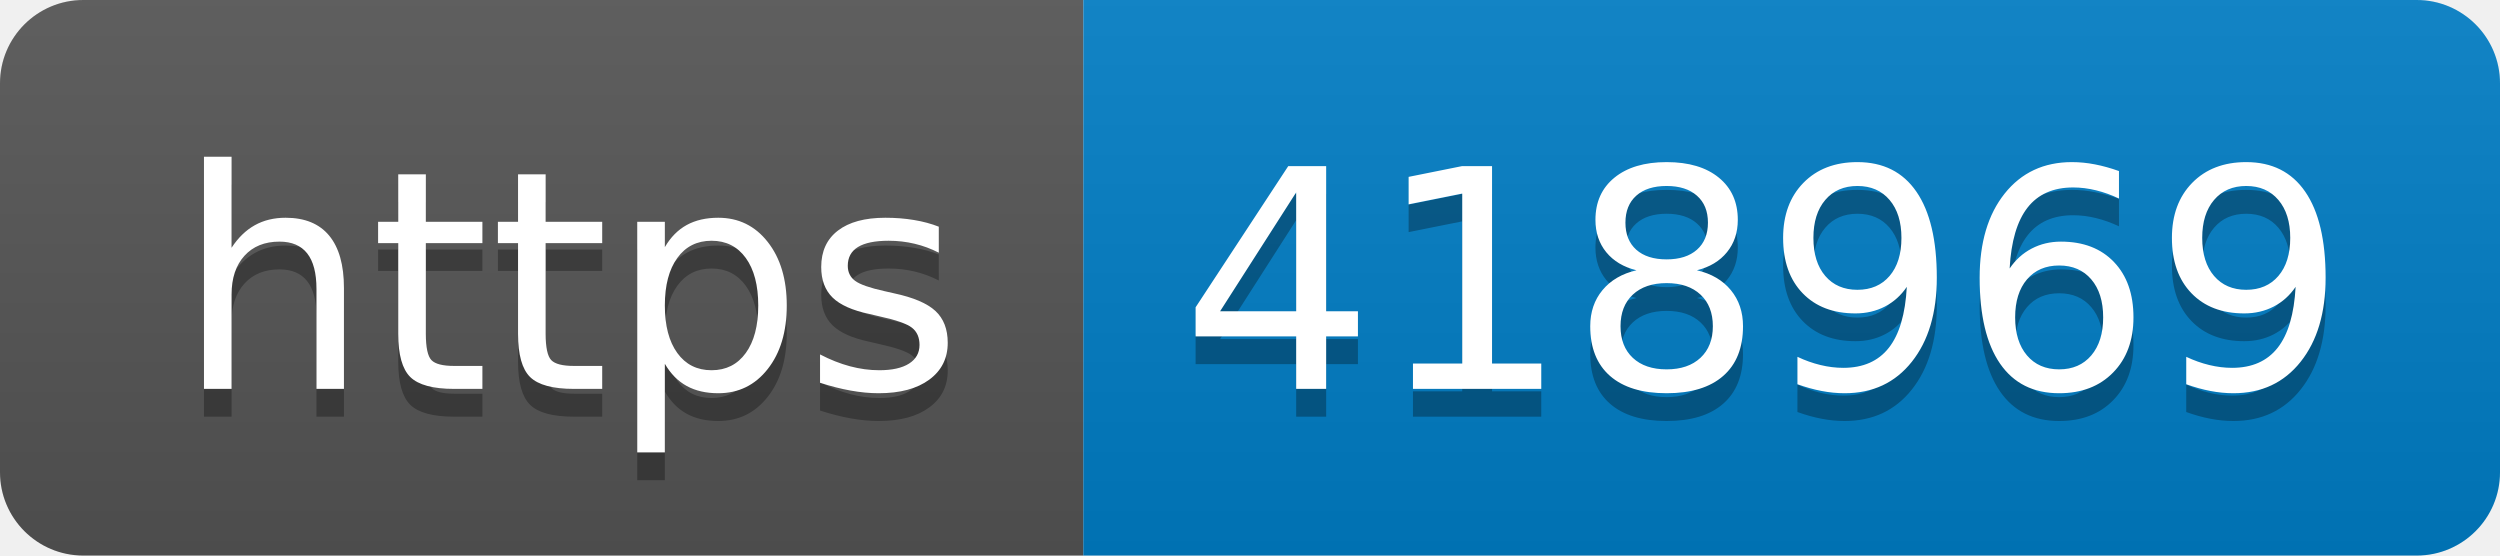
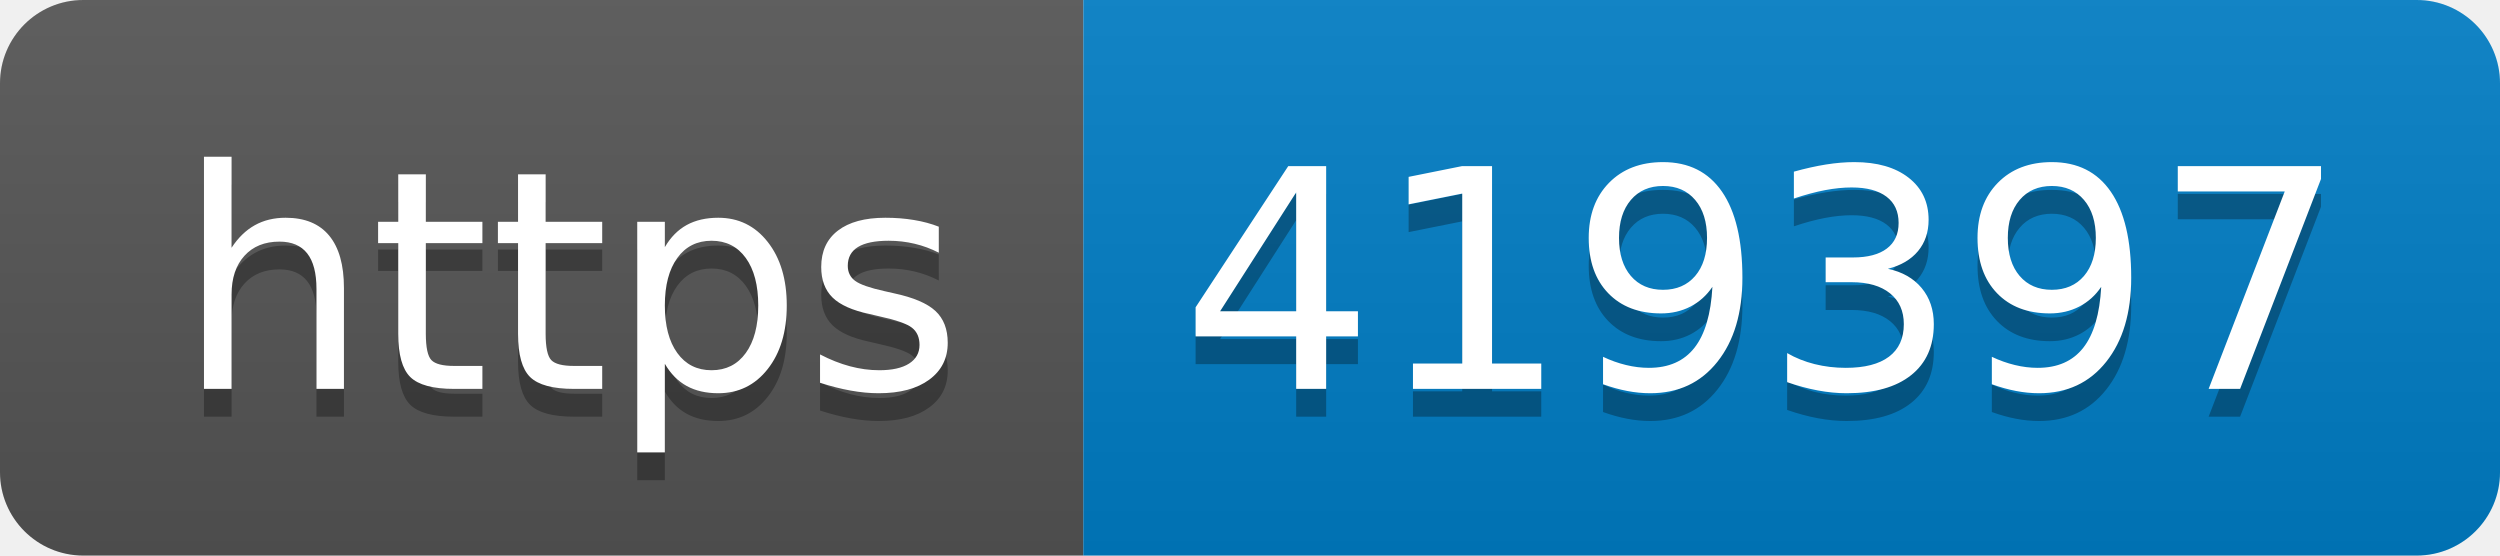
- <svg xmlns="http://www.w3.org/2000/svg" width="90" height="20" role="img" aria-label="https: 418969">
+ <svg xmlns="http://www.w3.org/2000/svg" width="90" height="20" role="img" aria-label="https: 419397">
  <linearGradient id="s" x2="0" y2="100%">
    <stop offset="0" stop-color="#bbb" stop-opacity=".1" />
    <stop offset="1" stop-opacity=".1" />
  </linearGradient>
  <clipPath id="r">
    <rect width="90" height="20" rx="3" fill="#fff" />
  </clipPath>
  <g clip-path="url(#r)">
    <rect width="39" height="20" fill="#555" />
    <rect x="39" width="51" height="20" fill="#007ec6" />
    <rect width="90" height="20" fill="url(#s)" />
  </g>
  <g fill="#fff" text-anchor="middle" font-family="Verdana,Geneva,DejaVu Sans,sans-serif" text-rendering="geometricPrecision" font-size="110">
    <text aria-hidden="true" x="205" y="150" fill="#010101" fill-opacity=".3" transform="scale(.1)" textLength="290">https</text>
    <text x="205" y="140" transform="scale(.1)" fill="#fff" textLength="290">https</text>
-     <text aria-hidden="true" x="635" y="150" fill="#010101" fill-opacity=".3" transform="scale(.1)" textLength="410">418969</text>
-     <text x="635" y="140" transform="scale(.1)" fill="#fff" textLength="410">418969</text>
+     <text aria-hidden="true" x="635" y="150" fill="#010101" fill-opacity=".3" transform="scale(.1)" textLength="410">419397</text>
+     <text x="635" y="140" transform="scale(.1)" fill="#fff" textLength="410">419397</text>
  </g>
</svg>
